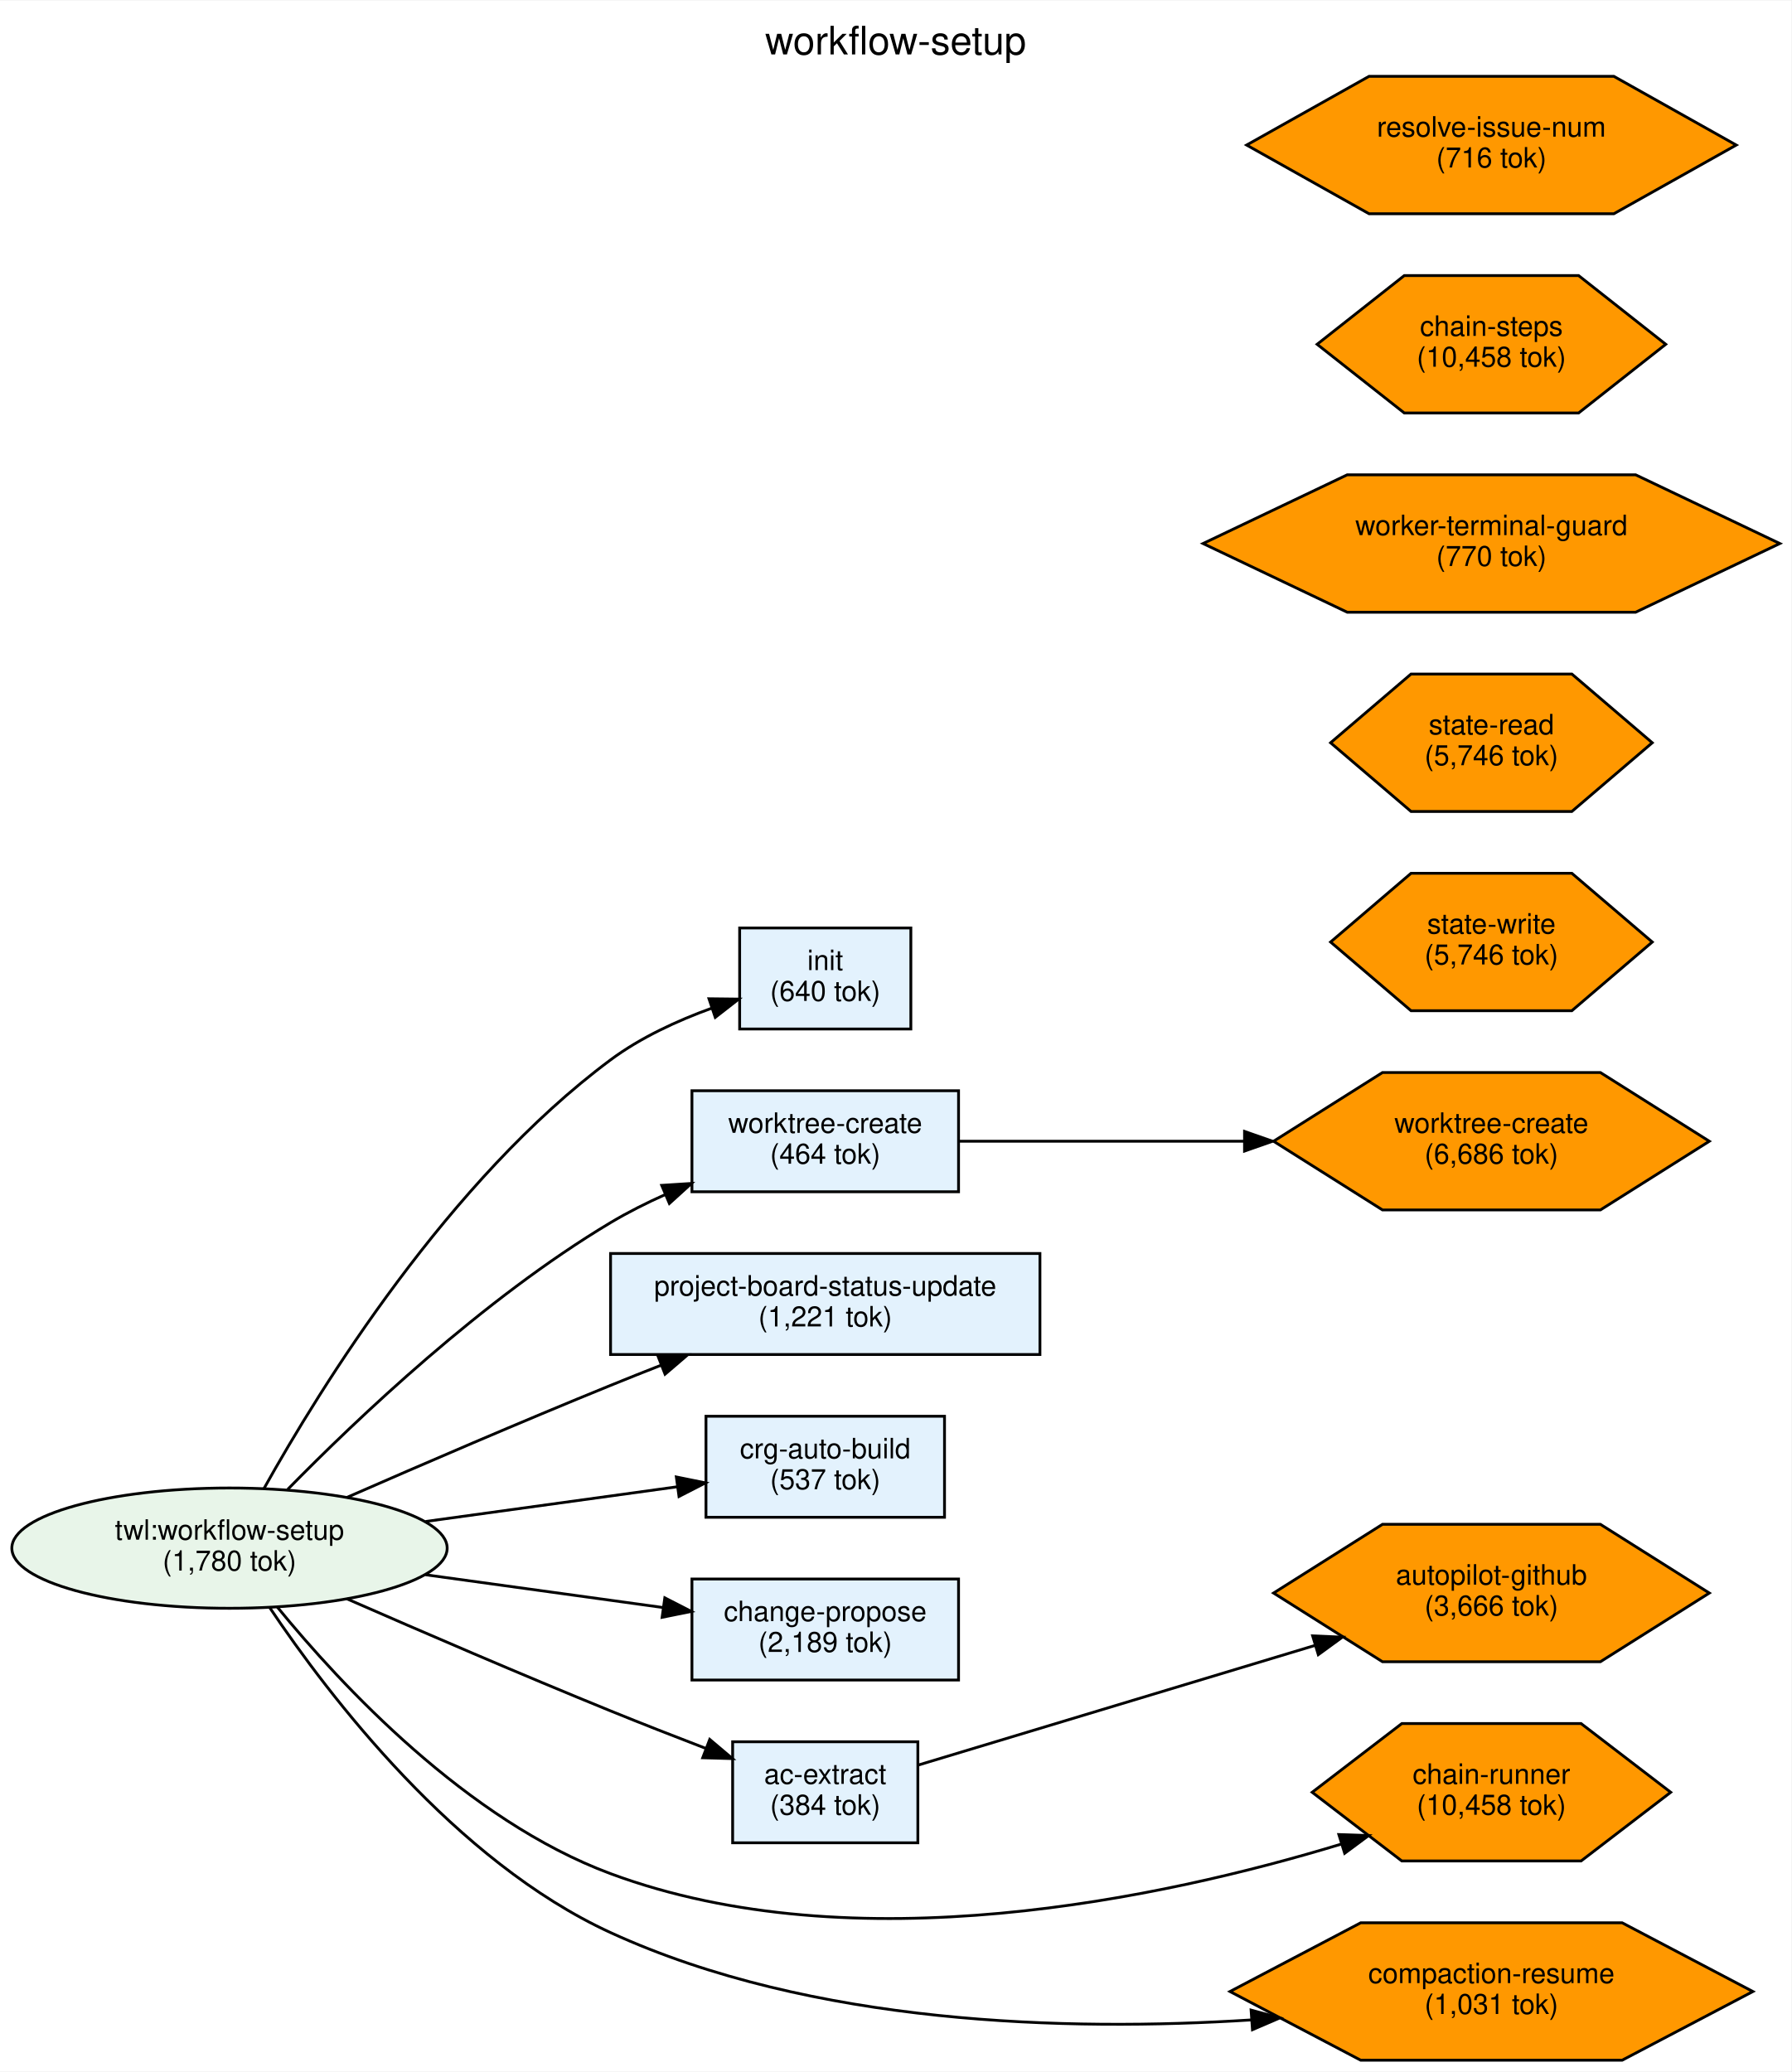
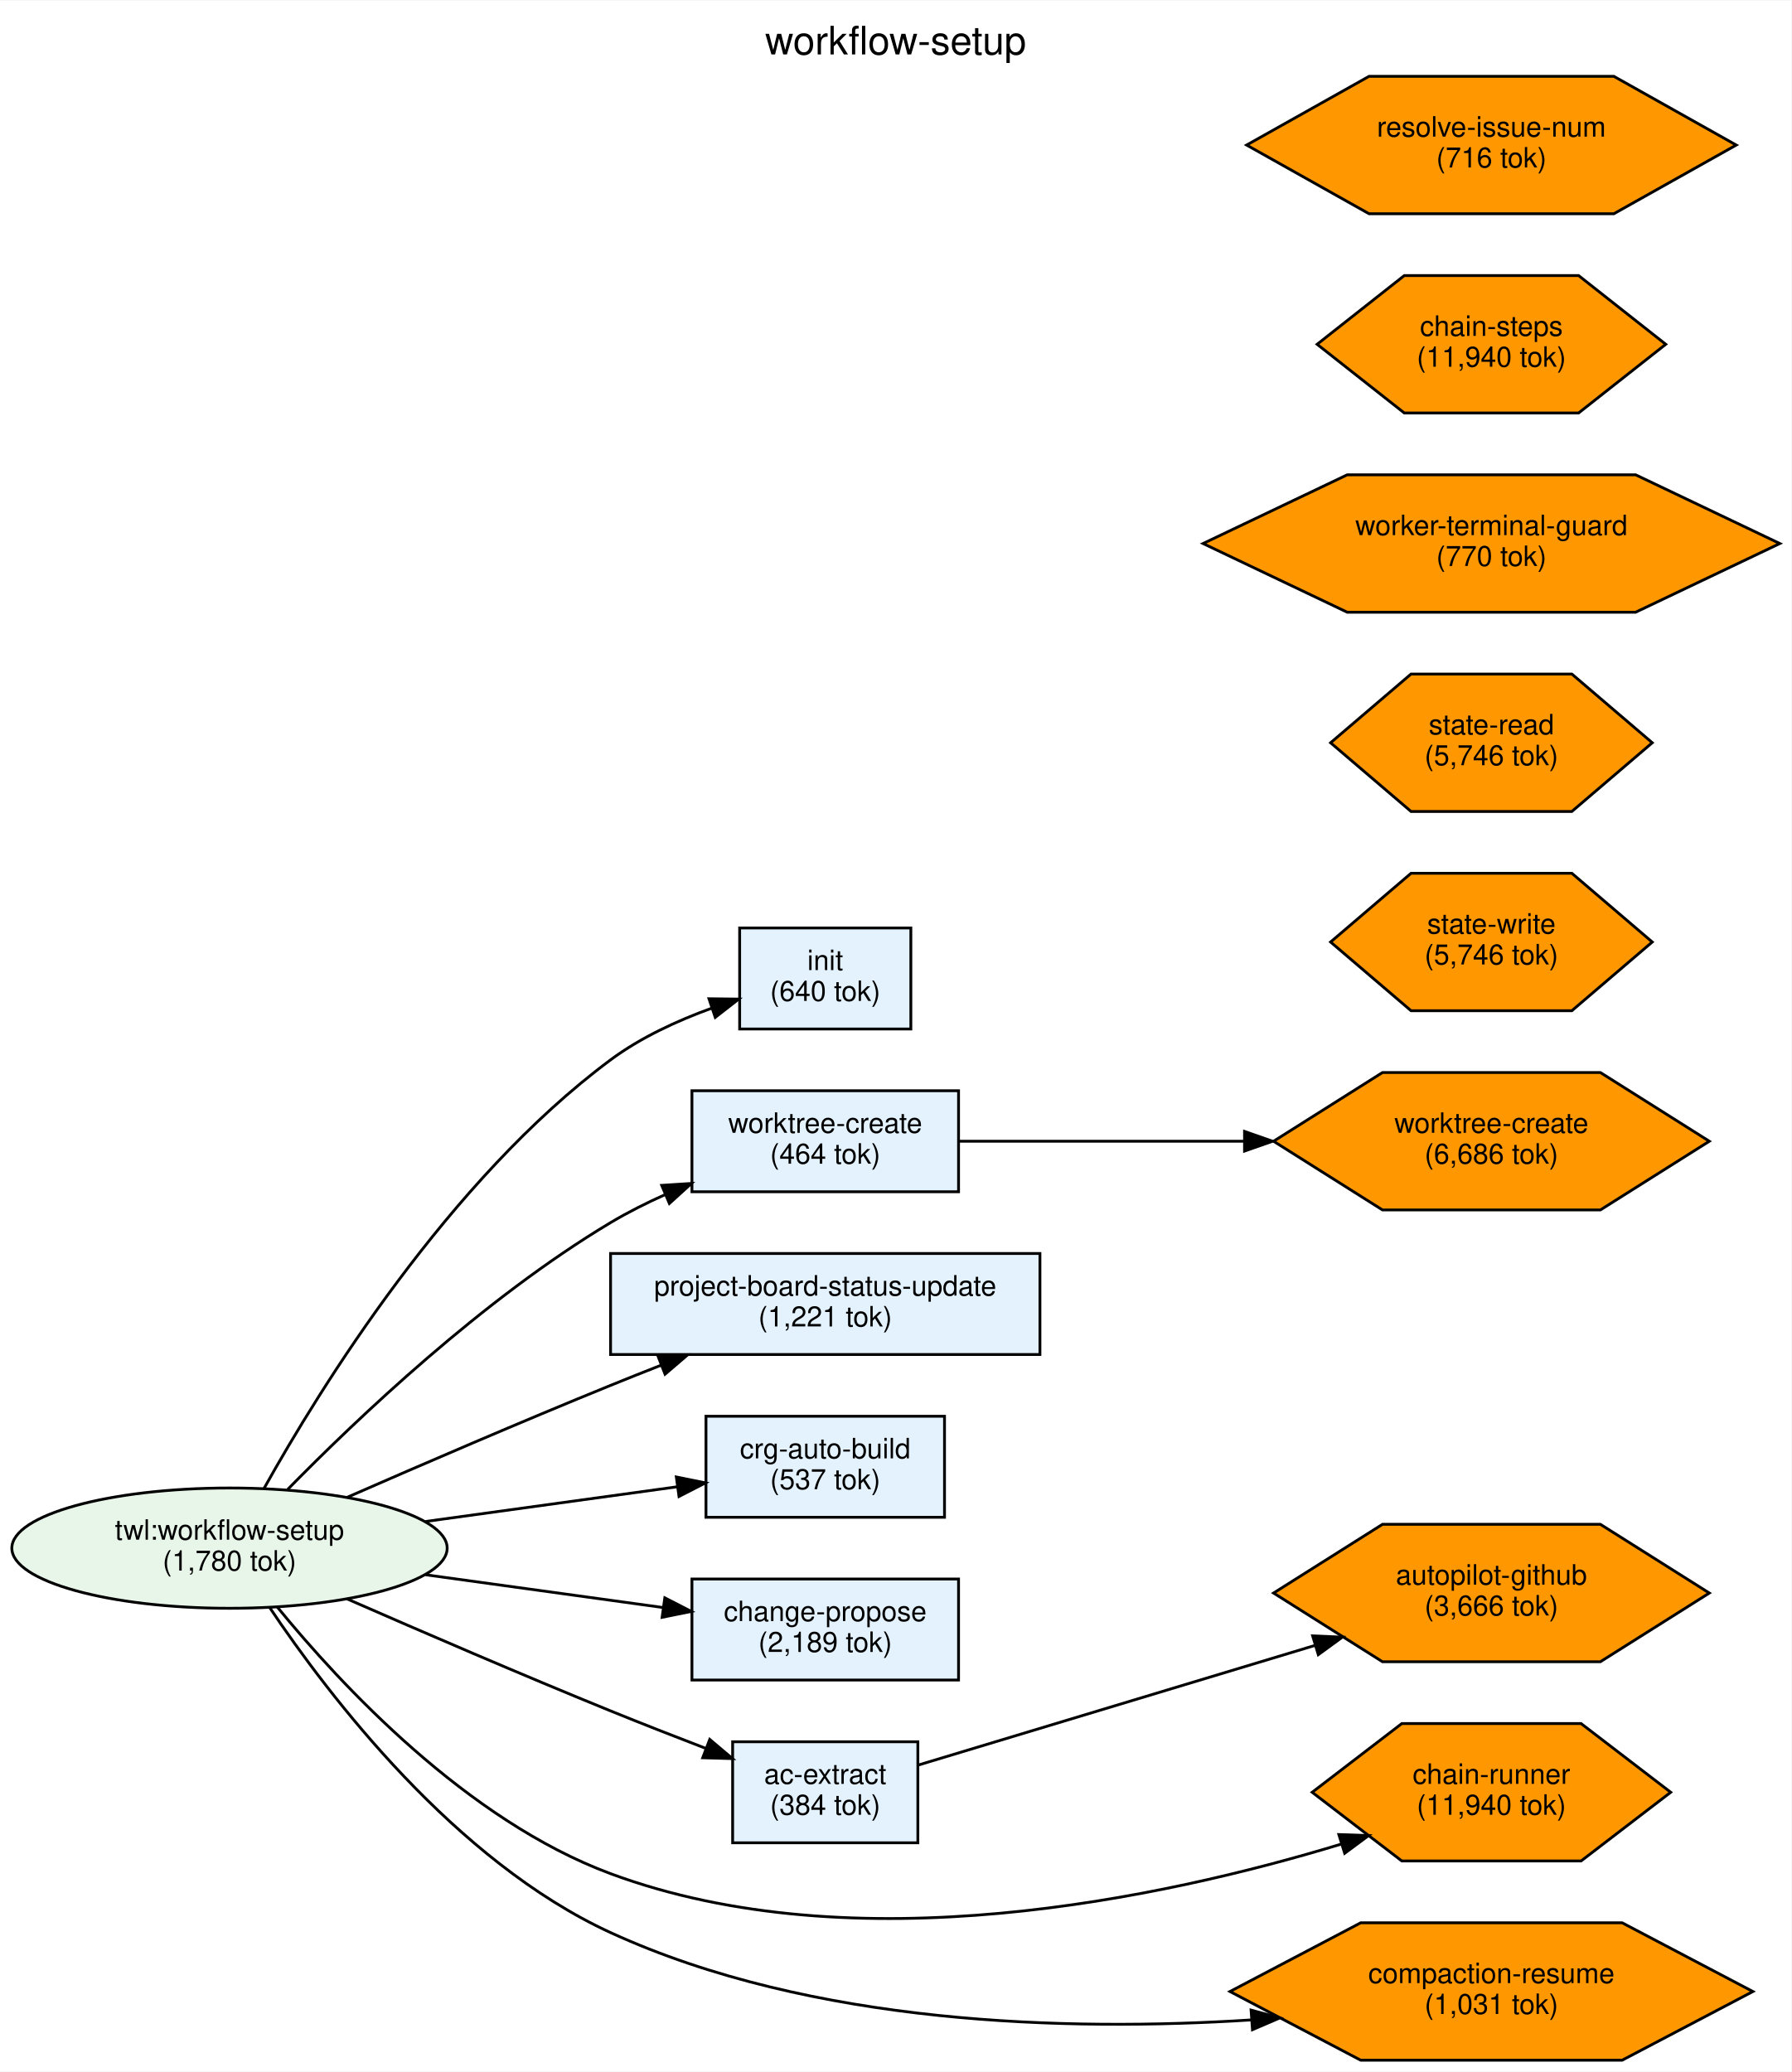
<svg xmlns="http://www.w3.org/2000/svg" width="638pt" height="738pt" viewBox="0.00 0.00 638.32 737.99">
  <g id="graph0" class="graph" transform="scale(1 1) rotate(0) translate(4 733.99)">
    <polygon fill="white" stroke="transparent" points="-4,4 -4,-733.99 634.32,-733.99 634.32,4 -4,4" />
    <text text-anchor="middle" x="315.16" y="-714.79" font-family="Helvetica,sans-Serif" font-size="14.00">workflow-setup</text>
    <g id="node1" class="node">
      <ellipse fill="#e8f5e9" stroke="black" cx="77.78" cy="-182.49" rx="77.56" ry="21.43" />
      <text text-anchor="middle" x="77.78" y="-185.49" font-family="Helvetica,sans-Serif" font-size="10.00">twl:workflow-setup</text>
      <text text-anchor="middle" x="77.78" y="-174.49" font-family="Helvetica,sans-Serif" font-size="10.00">(1,780 tok)</text>
    </g>
    <g id="node2" class="node">
      <polygon fill="#e3f2fd" stroke="black" points="320.56,-403.49 259.56,-403.49 259.56,-367.49 320.56,-367.49 320.56,-403.49" />
      <text text-anchor="middle" x="290.06" y="-388.49" font-family="Helvetica,sans-Serif" font-size="10.00">init</text>
      <text text-anchor="middle" x="290.06" y="-377.49" font-family="Helvetica,sans-Serif" font-size="10.00">(640 tok)</text>
    </g>
    <g id="edge1" class="edge">
      <path fill="none" stroke="black" d="M90.06,-203.73C110.25,-239.89 155.91,-313.64 213.56,-356.49 224.23,-364.43 237.34,-370.46 249.62,-374.91" />
      <polygon fill="black" stroke="black" points="248.63,-378.27 259.23,-378.15 250.87,-371.64 248.63,-378.27" />
    </g>
    <g id="node3" class="node">
      <polygon fill="#e3f2fd" stroke="black" points="337.56,-345.49 242.56,-345.49 242.56,-309.49 337.56,-309.49 337.56,-345.49" />
      <text text-anchor="middle" x="290.06" y="-330.49" font-family="Helvetica,sans-Serif" font-size="10.00">worktree-create</text>
      <text text-anchor="middle" x="290.06" y="-319.49" font-family="Helvetica,sans-Serif" font-size="10.00">(464 tok)</text>
    </g>
    <g id="edge2" class="edge">
      <path fill="none" stroke="black" d="M98.5,-203.41C123.33,-228.75 168.25,-271.41 213.56,-298.49 219.7,-302.16 226.37,-305.51 233.13,-308.53" />
      <polygon fill="black" stroke="black" points="231.79,-311.77 242.37,-312.45 234.52,-305.32 231.79,-311.77" />
    </g>
    <g id="node4" class="node">
      <polygon fill="#e3f2fd" stroke="black" points="366.56,-287.49 213.56,-287.49 213.56,-251.49 366.56,-251.49 366.56,-287.49" />
      <text text-anchor="middle" x="290.06" y="-272.49" font-family="Helvetica,sans-Serif" font-size="10.00">project-board-status-update</text>
      <text text-anchor="middle" x="290.06" y="-261.49" font-family="Helvetica,sans-Serif" font-size="10.00">(1,221 tok)</text>
    </g>
    <g id="edge3" class="edge">
      <path fill="none" stroke="black" d="M119.6,-200.56C146.24,-212.22 181.83,-227.58 213.56,-240.49 219.37,-242.86 225.44,-245.28 231.52,-247.66" />
      <polygon fill="black" stroke="black" points="230.43,-251 241.02,-251.37 232.98,-244.48 230.43,-251" />
    </g>
    <g id="node5" class="node">
      <polygon fill="#e3f2fd" stroke="black" points="332.56,-229.49 247.56,-229.49 247.56,-193.49 332.56,-193.49 332.56,-229.49" />
      <text text-anchor="middle" x="290.06" y="-214.49" font-family="Helvetica,sans-Serif" font-size="10.00">crg-auto-build</text>
      <text text-anchor="middle" x="290.06" y="-203.49" font-family="Helvetica,sans-Serif" font-size="10.00">(537 tok)</text>
    </g>
    <g id="edge4" class="edge">
      <path fill="none" stroke="black" d="M147.64,-191.99C176.84,-196.02 210.31,-200.63 237.35,-204.36" />
      <polygon fill="black" stroke="black" points="237,-207.85 247.38,-205.75 237.95,-200.91 237,-207.85" />
    </g>
    <g id="node6" class="node">
      <polygon fill="#e3f2fd" stroke="black" points="337.56,-171.49 242.56,-171.49 242.56,-135.49 337.56,-135.49 337.56,-171.49" />
      <text text-anchor="middle" x="290.06" y="-156.49" font-family="Helvetica,sans-Serif" font-size="10.00">change-propose</text>
      <text text-anchor="middle" x="290.06" y="-145.49" font-family="Helvetica,sans-Serif" font-size="10.00">(2,189 tok)</text>
    </g>
    <g id="edge5" class="edge">
      <path fill="none" stroke="black" d="M147.64,-173C175.02,-169.22 206.15,-164.93 232.22,-161.33" />
      <polygon fill="black" stroke="black" points="232.89,-164.78 242.32,-159.94 231.93,-157.84 232.89,-164.78" />
    </g>
    <g id="node7" class="node">
      <polygon fill="#e3f2fd" stroke="black" points="323.06,-113.49 257.06,-113.49 257.06,-77.49 323.06,-77.49 323.06,-113.49" />
      <text text-anchor="middle" x="290.06" y="-98.49" font-family="Helvetica,sans-Serif" font-size="10.00">ac-extract</text>
      <text text-anchor="middle" x="290.06" y="-87.49" font-family="Helvetica,sans-Serif" font-size="10.00">(384 tok)</text>
    </g>
    <g id="edge6" class="edge">
      <path fill="none" stroke="black" d="M119.6,-164.43C146.24,-152.77 181.83,-137.41 213.56,-124.49 224.53,-120.03 236.46,-115.36 247.53,-111.11" />
      <polygon fill="black" stroke="black" points="248.9,-114.33 256.99,-107.49 246.4,-107.79 248.9,-114.33" />
    </g>
    <g id="node10" class="node">
      <polygon fill="#ff9800" stroke="black" points="591.32,-95.49 559.38,-119.98 495.51,-119.98 463.57,-95.49 495.51,-71.01 559.38,-71.01 591.32,-95.49" />
      <text text-anchor="middle" x="527.44" y="-98.49" font-family="Helvetica,sans-Serif" font-size="10.00">chain-runner</text>
-       <text text-anchor="middle" x="527.44" y="-87.49" font-family="Helvetica,sans-Serif" font-size="10.00">(10,458 tok)</text>
+       <text text-anchor="middle" x="527.44" y="-87.49" font-family="Helvetica,sans-Serif" font-size="10.00">(11,940 tok)</text>
    </g>
    <g id="edge7" class="edge">
      <path fill="none" stroke="black" d="M94.73,-161.6C117.51,-133.68 162.33,-85.51 213.56,-66.49 300.58,-34.2 410.14,-57.65 473.84,-77" />
      <polygon fill="black" stroke="black" points="473.07,-80.43 483.66,-80.06 475.15,-73.75 473.07,-80.43" />
    </g>
    <g id="node15" class="node">
      <polygon fill="#ff9800" stroke="black" points="620.6,-24.49 574.02,-48.98 480.86,-48.98 434.28,-24.49 480.86,-0.01 574.02,-0.01 620.6,-24.49" />
      <text text-anchor="middle" x="527.44" y="-27.49" font-family="Helvetica,sans-Serif" font-size="10.00">compaction-resume</text>
      <text text-anchor="middle" x="527.44" y="-16.49" font-family="Helvetica,sans-Serif" font-size="10.00">(1,031 tok)</text>
    </g>
    <g id="edge8" class="edge">
      <path fill="none" stroke="black" d="M92.05,-161.38C113.29,-129.71 158.22,-70.89 213.56,-45.49 285.42,-12.51 376.44,-10.2 441.76,-14.36" />
      <polygon fill="black" stroke="black" points="441.8,-17.87 452.02,-15.08 442.29,-10.89 441.8,-17.87" />
    </g>
    <g id="node12" class="node">
      <polygon fill="#ff9800" stroke="black" points="605.08,-327.49 566.26,-351.98 488.62,-351.98 449.81,-327.49 488.62,-303.01 566.26,-303.01 605.08,-327.49" />
      <text text-anchor="middle" x="527.44" y="-330.49" font-family="Helvetica,sans-Serif" font-size="10.00">worktree-create</text>
      <text text-anchor="middle" x="527.44" y="-319.49" font-family="Helvetica,sans-Serif" font-size="10.00">(6,686 tok)</text>
    </g>
    <g id="edge9" class="edge">
      <path fill="none" stroke="black" d="M337.57,-327.49C366.59,-327.49 404.86,-327.49 439.36,-327.49" />
      <polygon fill="black" stroke="black" points="439.46,-330.99 449.46,-327.49 439.46,-323.99 439.46,-330.99" />
    </g>
    <g id="node13" class="node">
      <polygon fill="#ff9800" stroke="black" points="605.08,-166.49 566.26,-190.98 488.62,-190.98 449.81,-166.49 488.62,-142.01 566.26,-142.01 605.08,-166.49" />
      <text text-anchor="middle" x="527.44" y="-169.49" font-family="Helvetica,sans-Serif" font-size="10.00">autopilot-github</text>
      <text text-anchor="middle" x="527.44" y="-158.49" font-family="Helvetica,sans-Serif" font-size="10.00">(3,666 tok)</text>
    </g>
    <g id="edge10" class="edge">
      <path fill="none" stroke="black" d="M323.3,-105.22C359.54,-116.15 419.25,-134.16 464.58,-147.83" />
      <polygon fill="black" stroke="black" points="463.73,-151.23 474.31,-150.77 465.75,-144.53 463.73,-151.23" />
    </g>
    <g id="node8" class="node">
      <polygon fill="#ff9800" stroke="black" points="584.75,-469.49 556.1,-493.98 498.79,-493.98 470.13,-469.49 498.79,-445.01 556.1,-445.01 584.75,-469.49" />
      <text text-anchor="middle" x="527.44" y="-472.49" font-family="Helvetica,sans-Serif" font-size="10.00">state-read</text>
      <text text-anchor="middle" x="527.44" y="-461.49" font-family="Helvetica,sans-Serif" font-size="10.00">(5,746 tok)</text>
    </g>
    <g id="node9" class="node">
      <polygon fill="#ff9800" stroke="black" points="584.75,-398.49 556.1,-422.98 498.79,-422.98 470.13,-398.49 498.79,-374.01 556.1,-374.01 584.75,-398.49" />
      <text text-anchor="middle" x="527.44" y="-401.49" font-family="Helvetica,sans-Serif" font-size="10.00">state-write</text>
      <text text-anchor="middle" x="527.44" y="-390.49" font-family="Helvetica,sans-Serif" font-size="10.00">(5,746 tok)</text>
    </g>
    <g id="node11" class="node">
      <polygon fill="#ff9800" stroke="black" points="630.2,-540.49 578.82,-564.98 476.06,-564.98 424.68,-540.49 476.06,-516.01 578.82,-516.01 630.2,-540.49" />
      <text text-anchor="middle" x="527.44" y="-543.49" font-family="Helvetica,sans-Serif" font-size="10.00">worker-terminal-guard</text>
      <text text-anchor="middle" x="527.44" y="-532.49" font-family="Helvetica,sans-Serif" font-size="10.00">(770 tok)</text>
    </g>
    <g id="node14" class="node">
      <polygon fill="#ff9800" stroke="black" points="589.55,-611.49 558.5,-635.98 496.39,-635.98 465.33,-611.49 496.39,-587.01 558.5,-587.01 589.55,-611.49" />
      <text text-anchor="middle" x="527.44" y="-614.49" font-family="Helvetica,sans-Serif" font-size="10.00">chain-steps</text>
-       <text text-anchor="middle" x="527.44" y="-603.49" font-family="Helvetica,sans-Serif" font-size="10.00">(10,458 tok)</text>
+       <text text-anchor="middle" x="527.44" y="-603.49" font-family="Helvetica,sans-Serif" font-size="10.00">(11,940 tok)</text>
    </g>
    <g id="node16" class="node">
      <polygon fill="#ff9800" stroke="black" points="614.67,-682.49 571.06,-706.98 483.83,-706.98 440.21,-682.49 483.83,-658.01 571.06,-658.01 614.67,-682.49" />
      <text text-anchor="middle" x="527.44" y="-685.49" font-family="Helvetica,sans-Serif" font-size="10.00">resolve-issue-num</text>
      <text text-anchor="middle" x="527.44" y="-674.49" font-family="Helvetica,sans-Serif" font-size="10.00">(716 tok)</text>
    </g>
  </g>
</svg>
